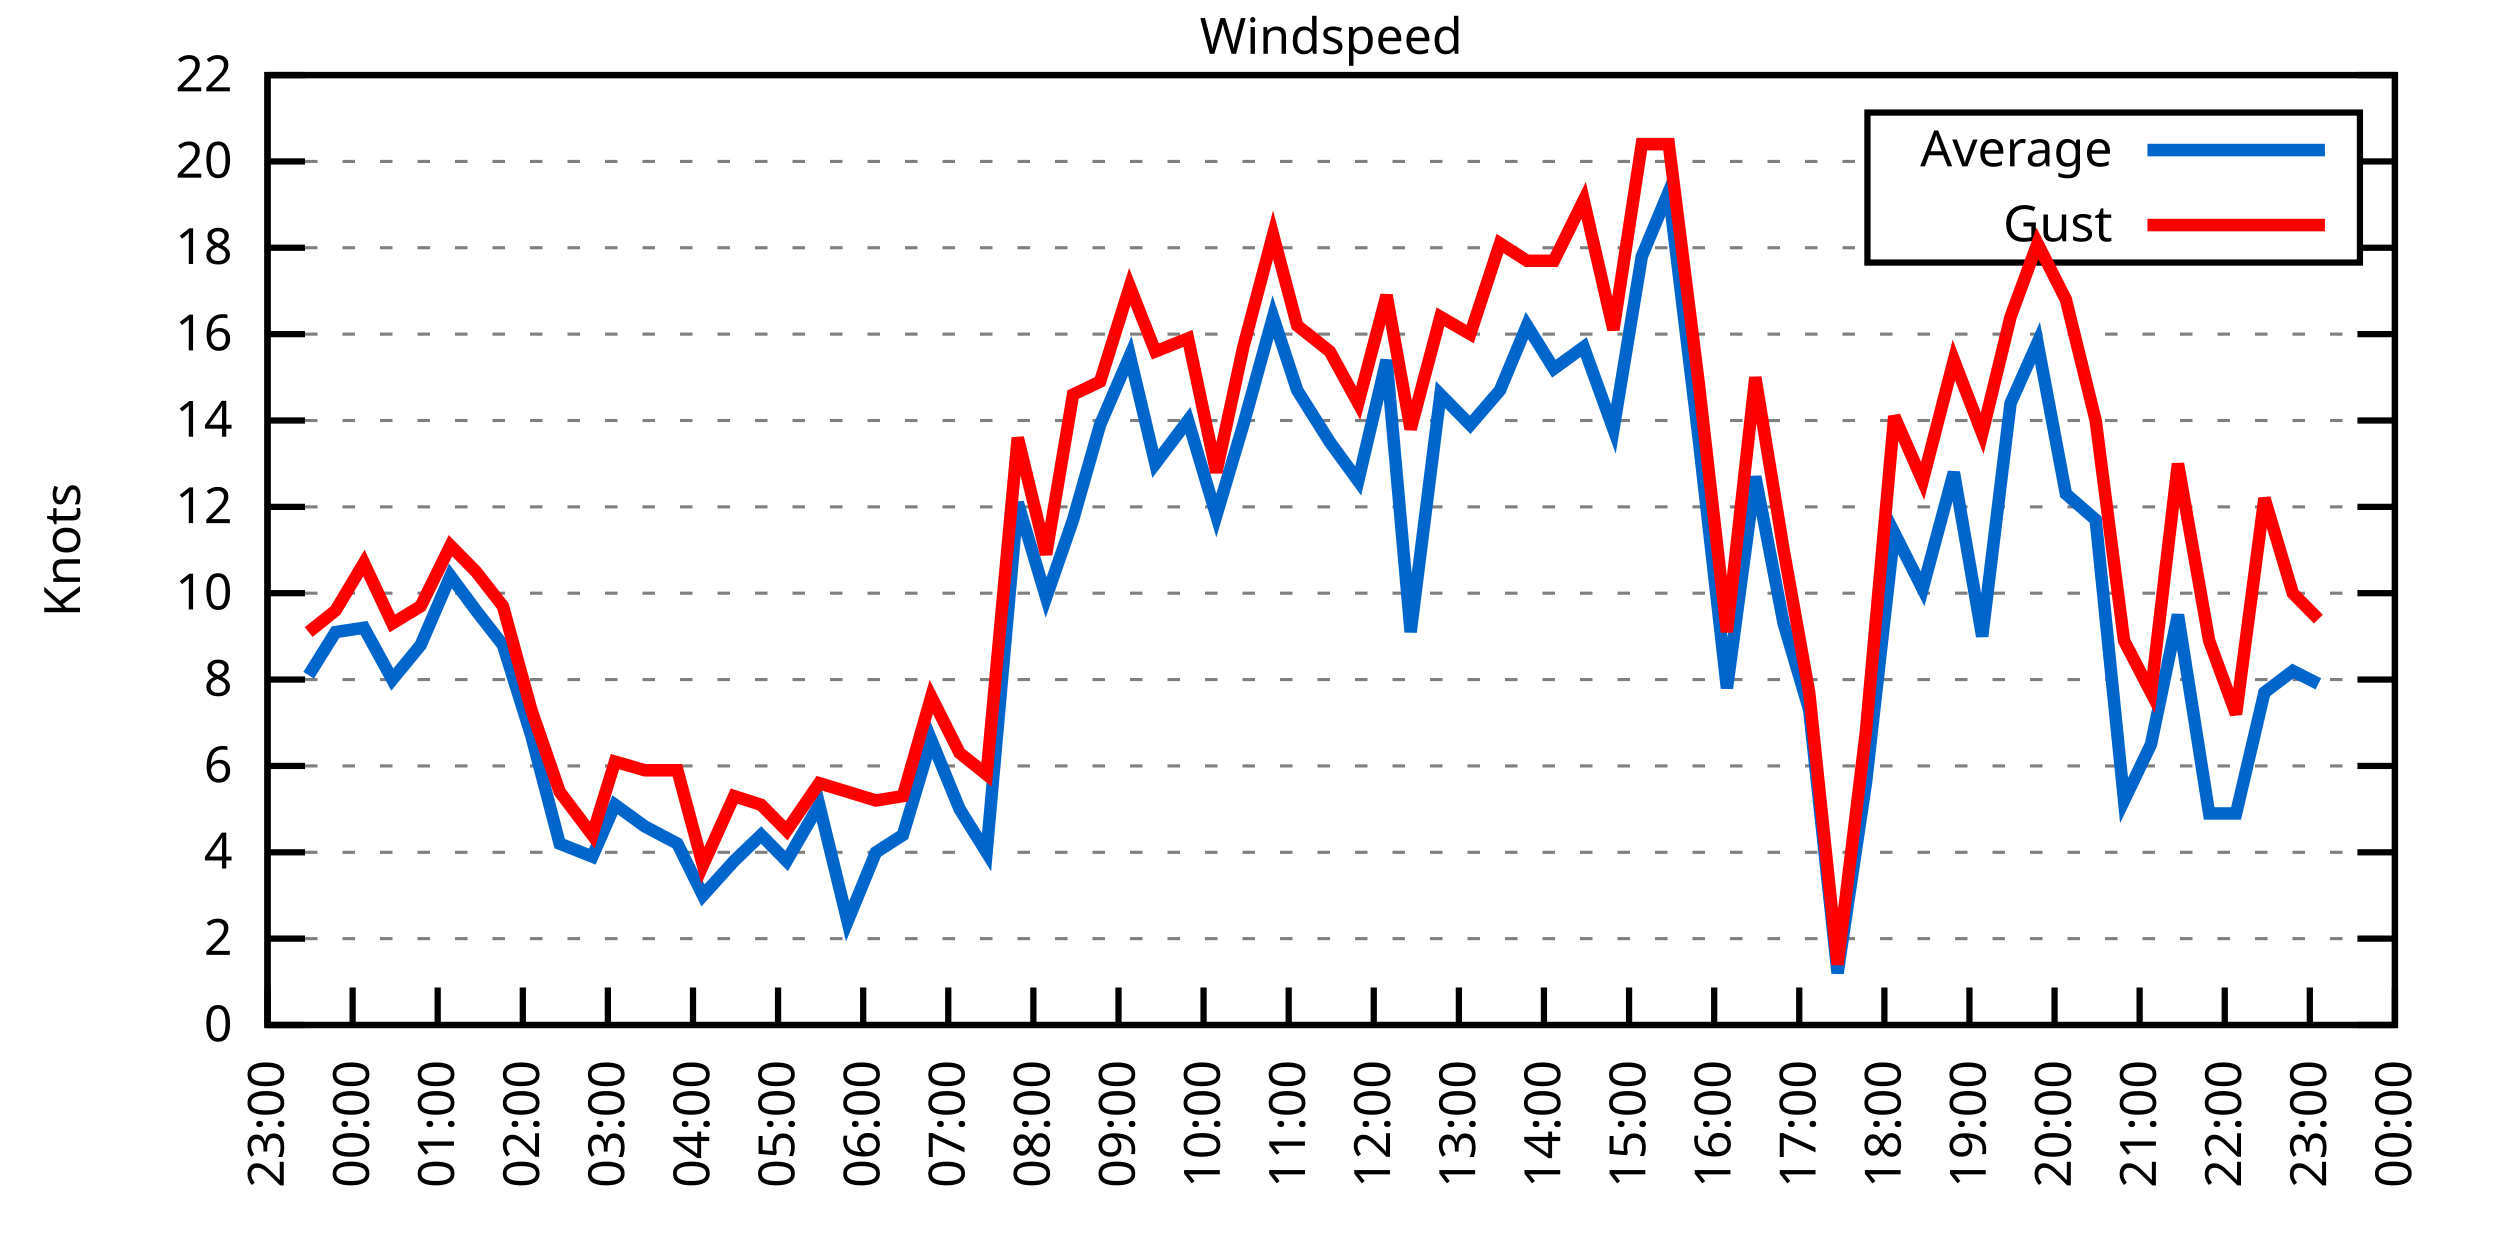
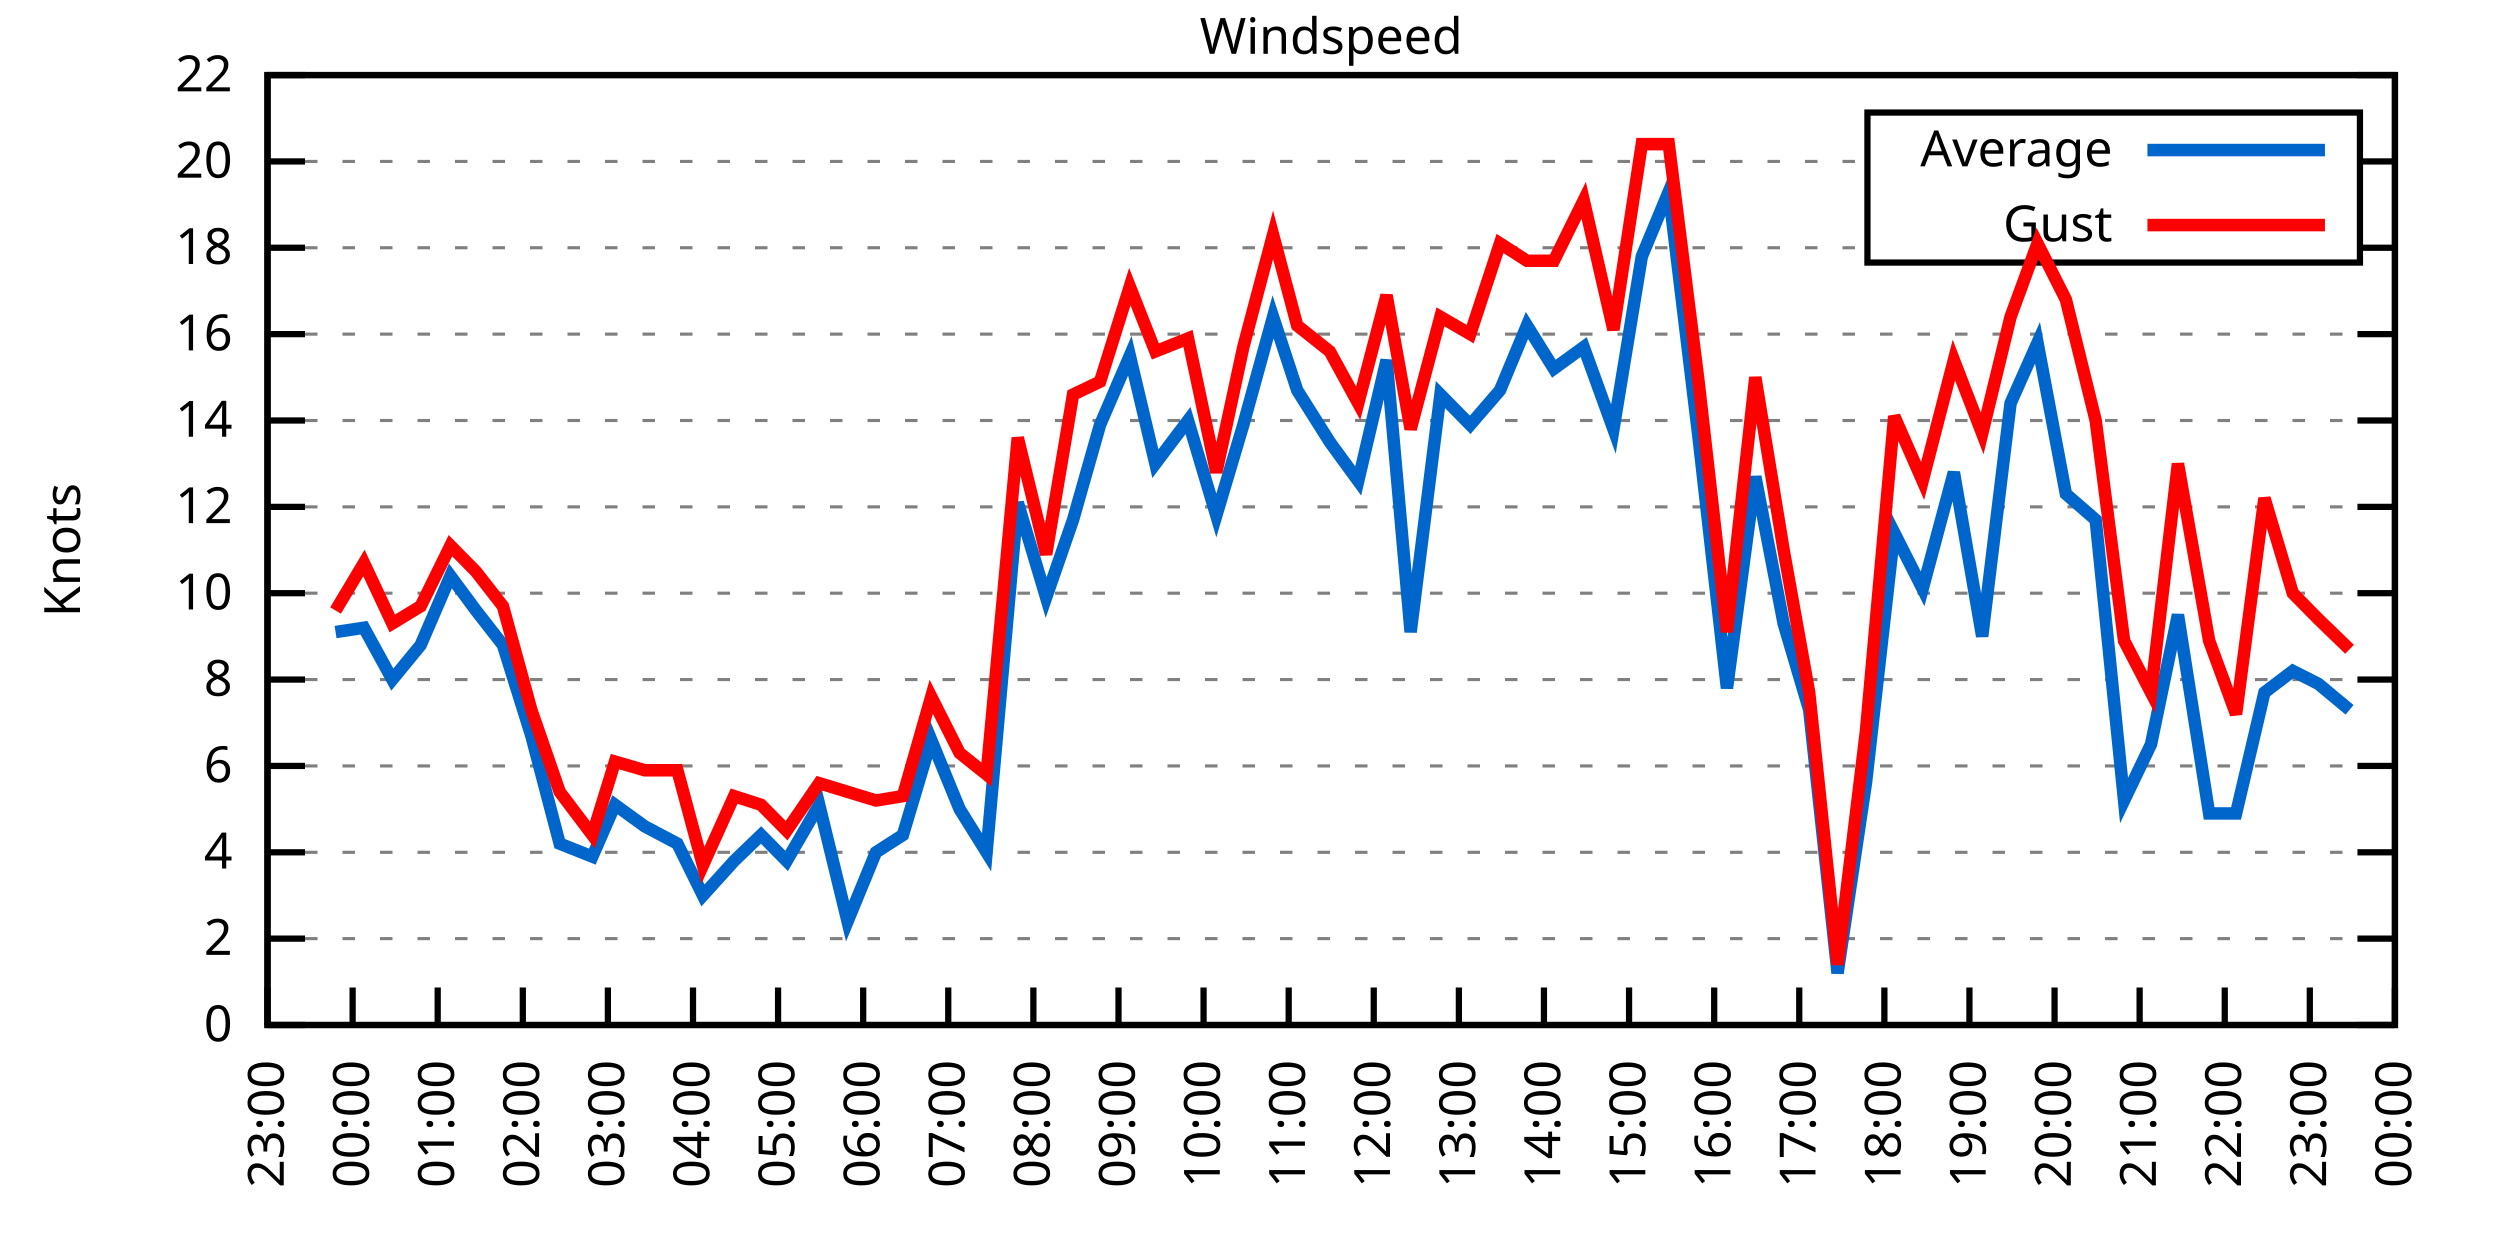
<svg xmlns="http://www.w3.org/2000/svg" xmlns:xlink="http://www.w3.org/1999/xlink" width="400" height="200" viewBox="0 0 400 200">
  <g id="gnuplot_canvas">
    <rect x="0" y="0" width="400" height="200" fill="none" />
    <defs>
      <circle id="gpDot" r="0.5" stroke-width="0.5" stroke="currentColor" />
      <path id="gpPt0" stroke-width="0.333" stroke="currentColor" d="M-1,0 h2 M0,-1 v2" />
      <path id="gpPt1" stroke-width="0.333" stroke="currentColor" d="M-1,-1 L1,1 M1,-1 L-1,1" />
      <path id="gpPt2" stroke-width="0.333" stroke="currentColor" d="M-1,0 L1,0 M0,-1 L0,1 M-1,-1 L1,1 M-1,1 L1,-1" />
      <rect id="gpPt3" stroke-width="0.333" stroke="currentColor" x="-1" y="-1" width="2" height="2" />
      <rect id="gpPt4" stroke-width="0.333" stroke="currentColor" fill="currentColor" x="-1" y="-1" width="2" height="2" />
      <circle id="gpPt5" stroke-width="0.333" stroke="currentColor" cx="0" cy="0" r="1" />
      <use xlink:href="#gpPt5" id="gpPt6" fill="currentColor" stroke="none" />
      <path id="gpPt7" stroke-width="0.333" stroke="currentColor" d="M0,-1.33 L-1.33,0.67 L1.33,0.67 z" />
      <use xlink:href="#gpPt7" id="gpPt8" fill="currentColor" stroke="none" />
      <use xlink:href="#gpPt7" id="gpPt9" stroke="currentColor" transform="rotate(180)" />
      <use xlink:href="#gpPt9" id="gpPt10" fill="currentColor" stroke="none" />
      <use xlink:href="#gpPt3" id="gpPt11" stroke="currentColor" transform="rotate(45)" />
      <use xlink:href="#gpPt11" id="gpPt12" fill="currentColor" stroke="none" />
      <path id="gpPt13" stroke-width="0.333" stroke="currentColor" d="M0,1.330 L1.265,0.411 L0.782,-1.067 L-0.782,-1.076 L-1.265,0.411 z" />
      <use xlink:href="#gpPt13" id="gpPt14" fill="currentColor" stroke="none" />
      <filter id="textbox" filterUnits="objectBoundingBox" x="0" y="0" height="1" width="1">
        <feFlood flood-color="white" flood-opacity="1" result="bgnd" />
        <feComposite in="SourceGraphic" in2="bgnd" operator="atop" />
      </filter>
      <filter id="greybox" filterUnits="objectBoundingBox" x="0" y="0" height="1" width="1">
        <feFlood flood-color="lightgrey" flood-opacity="1" result="grey" />
        <feComposite in="SourceGraphic" in2="grey" operator="atop" />
      </filter>
    </defs>
    <g fill="none" color="white" stroke="currentColor" stroke-width="1.00" stroke-linecap="butt" stroke-linejoin="miter">
</g>
    <g fill="none" color="black" stroke="currentColor" stroke-width="1.00" stroke-linecap="butt" stroke-linejoin="miter">
      <g stroke="none" shape-rendering="crispEdges">
        <polygon fill="rgb(255, 255, 255)" points="42.80,164.00 383.18,164.00 383.18,12.02 42.80,12.02 " />
      </g>
    </g>
    <g fill="none" color="black" stroke="currentColor" stroke-width="1.00" stroke-linecap="butt" stroke-linejoin="miter">
</g>
    <g fill="none" color="black" stroke="black" stroke-width="0.50" stroke-linecap="butt" stroke-linejoin="miter">
</g>
    <g fill="none" color="gray" stroke="currentColor" stroke-width="0.50" stroke-linecap="butt" stroke-linejoin="miter">
      <path stroke="gray" stroke-dasharray="2,4" class="gridline" d="M42.80,164.00 L383.19,164.00  " />
    </g>
    <g fill="none" color="gray" stroke="gray" stroke-width="1.00" stroke-linecap="butt" stroke-linejoin="miter">
</g>
    <g fill="none" color="black" stroke="currentColor" stroke-width="1.00" stroke-linecap="butt" stroke-linejoin="miter">
      <path stroke="black" d="M42.80,164.00 L48.80,164.00 M383.19,164.00 L377.19,164.00  " />
      <g transform="translate(37.20,166.60)" stroke="none" fill="black" font-family="Sans" font-size="8.00" text-anchor="end">
        <text>
          <tspan font-family="Sans"> 0</tspan>
        </text>
      </g>
    </g>
    <g fill="none" color="black" stroke="currentColor" stroke-width="1.00" stroke-linecap="butt" stroke-linejoin="miter">
</g>
    <g fill="none" color="black" stroke="black" stroke-width="0.50" stroke-linecap="butt" stroke-linejoin="miter">
</g>
    <g fill="none" color="gray" stroke="currentColor" stroke-width="0.50" stroke-linecap="butt" stroke-linejoin="miter">
      <path stroke="gray" stroke-dasharray="2,4" class="gridline" d="M42.80,150.18 L383.19,150.18  " />
    </g>
    <g fill="none" color="gray" stroke="gray" stroke-width="1.00" stroke-linecap="butt" stroke-linejoin="miter">
</g>
    <g fill="none" color="black" stroke="currentColor" stroke-width="1.00" stroke-linecap="butt" stroke-linejoin="miter">
      <path stroke="black" d="M42.80,150.18 L48.80,150.18 M383.19,150.18 L377.19,150.18  " />
      <g transform="translate(37.20,152.78)" stroke="none" fill="black" font-family="Sans" font-size="8.00" text-anchor="end">
        <text>
          <tspan font-family="Sans"> 2</tspan>
        </text>
      </g>
    </g>
    <g fill="none" color="black" stroke="currentColor" stroke-width="1.00" stroke-linecap="butt" stroke-linejoin="miter">
</g>
    <g fill="none" color="black" stroke="black" stroke-width="0.50" stroke-linecap="butt" stroke-linejoin="miter">
</g>
    <g fill="none" color="gray" stroke="currentColor" stroke-width="0.50" stroke-linecap="butt" stroke-linejoin="miter">
      <path stroke="gray" stroke-dasharray="2,4" class="gridline" d="M42.80,136.37 L383.19,136.37  " />
    </g>
    <g fill="none" color="gray" stroke="gray" stroke-width="1.00" stroke-linecap="butt" stroke-linejoin="miter">
</g>
    <g fill="none" color="black" stroke="currentColor" stroke-width="1.00" stroke-linecap="butt" stroke-linejoin="miter">
      <path stroke="black" d="M42.80,136.37 L48.80,136.37 M383.19,136.37 L377.19,136.37  " />
      <g transform="translate(37.20,138.97)" stroke="none" fill="black" font-family="Sans" font-size="8.00" text-anchor="end">
        <text>
          <tspan font-family="Sans"> 4</tspan>
        </text>
      </g>
    </g>
    <g fill="none" color="black" stroke="currentColor" stroke-width="1.00" stroke-linecap="butt" stroke-linejoin="miter">
</g>
    <g fill="none" color="black" stroke="black" stroke-width="0.50" stroke-linecap="butt" stroke-linejoin="miter">
</g>
    <g fill="none" color="gray" stroke="currentColor" stroke-width="0.50" stroke-linecap="butt" stroke-linejoin="miter">
      <path stroke="gray" stroke-dasharray="2,4" class="gridline" d="M42.80,122.55 L383.19,122.55  " />
    </g>
    <g fill="none" color="gray" stroke="gray" stroke-width="1.00" stroke-linecap="butt" stroke-linejoin="miter">
</g>
    <g fill="none" color="black" stroke="currentColor" stroke-width="1.00" stroke-linecap="butt" stroke-linejoin="miter">
      <path stroke="black" d="M42.80,122.55 L48.80,122.55 M383.19,122.55 L377.19,122.55  " />
      <g transform="translate(37.20,125.15)" stroke="none" fill="black" font-family="Sans" font-size="8.00" text-anchor="end">
        <text>
          <tspan font-family="Sans"> 6</tspan>
        </text>
      </g>
    </g>
    <g fill="none" color="black" stroke="currentColor" stroke-width="1.00" stroke-linecap="butt" stroke-linejoin="miter">
</g>
    <g fill="none" color="black" stroke="black" stroke-width="0.50" stroke-linecap="butt" stroke-linejoin="miter">
</g>
    <g fill="none" color="gray" stroke="currentColor" stroke-width="0.50" stroke-linecap="butt" stroke-linejoin="miter">
      <path stroke="gray" stroke-dasharray="2,4" class="gridline" d="M42.80,108.73 L383.19,108.73  " />
    </g>
    <g fill="none" color="gray" stroke="gray" stroke-width="1.00" stroke-linecap="butt" stroke-linejoin="miter">
</g>
    <g fill="none" color="black" stroke="currentColor" stroke-width="1.00" stroke-linecap="butt" stroke-linejoin="miter">
      <path stroke="black" d="M42.80,108.73 L48.80,108.73 M383.19,108.73 L377.19,108.73  " />
      <g transform="translate(37.20,111.33)" stroke="none" fill="black" font-family="Sans" font-size="8.00" text-anchor="end">
        <text>
          <tspan font-family="Sans"> 8</tspan>
        </text>
      </g>
    </g>
    <g fill="none" color="black" stroke="currentColor" stroke-width="1.00" stroke-linecap="butt" stroke-linejoin="miter">
</g>
    <g fill="none" color="black" stroke="black" stroke-width="0.50" stroke-linecap="butt" stroke-linejoin="miter">
</g>
    <g fill="none" color="gray" stroke="currentColor" stroke-width="0.50" stroke-linecap="butt" stroke-linejoin="miter">
      <path stroke="gray" stroke-dasharray="2,4" class="gridline" d="M42.80,94.91 L383.19,94.91  " />
    </g>
    <g fill="none" color="gray" stroke="gray" stroke-width="1.00" stroke-linecap="butt" stroke-linejoin="miter">
</g>
    <g fill="none" color="black" stroke="currentColor" stroke-width="1.00" stroke-linecap="butt" stroke-linejoin="miter">
      <path stroke="black" d="M42.80,94.91 L48.80,94.91 M383.19,94.91 L377.19,94.91  " />
      <g transform="translate(37.20,97.51)" stroke="none" fill="black" font-family="Sans" font-size="8.00" text-anchor="end">
        <text>
          <tspan font-family="Sans"> 10</tspan>
        </text>
      </g>
    </g>
    <g fill="none" color="black" stroke="currentColor" stroke-width="1.00" stroke-linecap="butt" stroke-linejoin="miter">
</g>
    <g fill="none" color="black" stroke="black" stroke-width="0.50" stroke-linecap="butt" stroke-linejoin="miter">
</g>
    <g fill="none" color="gray" stroke="currentColor" stroke-width="0.50" stroke-linecap="butt" stroke-linejoin="miter">
      <path stroke="gray" stroke-dasharray="2,4" class="gridline" d="M42.80,81.10 L383.19,81.10  " />
    </g>
    <g fill="none" color="gray" stroke="gray" stroke-width="1.00" stroke-linecap="butt" stroke-linejoin="miter">
</g>
    <g fill="none" color="black" stroke="currentColor" stroke-width="1.00" stroke-linecap="butt" stroke-linejoin="miter">
      <path stroke="black" d="M42.80,81.10 L48.80,81.10 M383.19,81.10 L377.19,81.10  " />
      <g transform="translate(37.20,83.70)" stroke="none" fill="black" font-family="Sans" font-size="8.00" text-anchor="end">
        <text>
          <tspan font-family="Sans"> 12</tspan>
        </text>
      </g>
    </g>
    <g fill="none" color="black" stroke="currentColor" stroke-width="1.00" stroke-linecap="butt" stroke-linejoin="miter">
</g>
    <g fill="none" color="black" stroke="black" stroke-width="0.50" stroke-linecap="butt" stroke-linejoin="miter">
</g>
    <g fill="none" color="gray" stroke="currentColor" stroke-width="0.50" stroke-linecap="butt" stroke-linejoin="miter">
      <path stroke="gray" stroke-dasharray="2,4" class="gridline" d="M42.80,67.28 L383.19,67.28  " />
    </g>
    <g fill="none" color="gray" stroke="gray" stroke-width="1.00" stroke-linecap="butt" stroke-linejoin="miter">
</g>
    <g fill="none" color="black" stroke="currentColor" stroke-width="1.00" stroke-linecap="butt" stroke-linejoin="miter">
      <path stroke="black" d="M42.80,67.28 L48.80,67.28 M383.19,67.28 L377.19,67.28  " />
      <g transform="translate(37.20,69.88)" stroke="none" fill="black" font-family="Sans" font-size="8.00" text-anchor="end">
        <text>
          <tspan font-family="Sans"> 14</tspan>
        </text>
      </g>
    </g>
    <g fill="none" color="black" stroke="currentColor" stroke-width="1.00" stroke-linecap="butt" stroke-linejoin="miter">
</g>
    <g fill="none" color="black" stroke="black" stroke-width="0.50" stroke-linecap="butt" stroke-linejoin="miter">
</g>
    <g fill="none" color="gray" stroke="currentColor" stroke-width="0.50" stroke-linecap="butt" stroke-linejoin="miter">
      <path stroke="gray" stroke-dasharray="2,4" class="gridline" d="M42.80,53.46 L383.19,53.46  " />
    </g>
    <g fill="none" color="gray" stroke="gray" stroke-width="1.00" stroke-linecap="butt" stroke-linejoin="miter">
</g>
    <g fill="none" color="black" stroke="currentColor" stroke-width="1.00" stroke-linecap="butt" stroke-linejoin="miter">
      <path stroke="black" d="M42.80,53.46 L48.80,53.46 M383.19,53.46 L377.19,53.46  " />
      <g transform="translate(37.20,56.06)" stroke="none" fill="black" font-family="Sans" font-size="8.00" text-anchor="end">
        <text>
          <tspan font-family="Sans"> 16</tspan>
        </text>
      </g>
    </g>
    <g fill="none" color="black" stroke="currentColor" stroke-width="1.00" stroke-linecap="butt" stroke-linejoin="miter">
</g>
    <g fill="none" color="black" stroke="black" stroke-width="0.50" stroke-linecap="butt" stroke-linejoin="miter">
</g>
    <g fill="none" color="gray" stroke="currentColor" stroke-width="0.50" stroke-linecap="butt" stroke-linejoin="miter">
      <path stroke="gray" stroke-dasharray="2,4" class="gridline" d="M42.80,39.64 L298.79,39.64 M377.59,39.64 L383.19,39.64  " />
    </g>
    <g fill="none" color="gray" stroke="gray" stroke-width="1.00" stroke-linecap="butt" stroke-linejoin="miter">
</g>
    <g fill="none" color="black" stroke="currentColor" stroke-width="1.00" stroke-linecap="butt" stroke-linejoin="miter">
      <path stroke="black" d="M42.80,39.64 L48.80,39.64 M383.19,39.64 L377.19,39.64  " />
      <g transform="translate(37.20,42.24)" stroke="none" fill="black" font-family="Sans" font-size="8.00" text-anchor="end">
        <text>
          <tspan font-family="Sans"> 18</tspan>
        </text>
      </g>
    </g>
    <g fill="none" color="black" stroke="currentColor" stroke-width="1.00" stroke-linecap="butt" stroke-linejoin="miter">
</g>
    <g fill="none" color="black" stroke="black" stroke-width="0.50" stroke-linecap="butt" stroke-linejoin="miter">
</g>
    <g fill="none" color="gray" stroke="currentColor" stroke-width="0.50" stroke-linecap="butt" stroke-linejoin="miter">
      <path stroke="gray" stroke-dasharray="2,4" class="gridline" d="M42.80,25.83 L298.79,25.83 M377.59,25.83 L383.19,25.83  " />
    </g>
    <g fill="none" color="gray" stroke="gray" stroke-width="1.00" stroke-linecap="butt" stroke-linejoin="miter">
</g>
    <g fill="none" color="black" stroke="currentColor" stroke-width="1.00" stroke-linecap="butt" stroke-linejoin="miter">
      <path stroke="black" d="M42.80,25.83 L48.80,25.83 M383.19,25.83 L377.19,25.83  " />
      <g transform="translate(37.20,28.43)" stroke="none" fill="black" font-family="Sans" font-size="8.00" text-anchor="end">
        <text>
          <tspan font-family="Sans"> 20</tspan>
        </text>
      </g>
    </g>
    <g fill="none" color="black" stroke="currentColor" stroke-width="1.00" stroke-linecap="butt" stroke-linejoin="miter">
</g>
    <g fill="none" color="black" stroke="black" stroke-width="0.50" stroke-linecap="butt" stroke-linejoin="miter">
</g>
    <g fill="none" color="gray" stroke="currentColor" stroke-width="0.50" stroke-linecap="butt" stroke-linejoin="miter">
      <path stroke="gray" stroke-dasharray="2,4" class="gridline" d="M42.80,12.01 L383.19,12.01  " />
    </g>
    <g fill="none" color="gray" stroke="gray" stroke-width="1.00" stroke-linecap="butt" stroke-linejoin="miter">
</g>
    <g fill="none" color="black" stroke="currentColor" stroke-width="1.00" stroke-linecap="butt" stroke-linejoin="miter">
      <path stroke="black" d="M42.80,12.01 L48.80,12.01 M383.19,12.01 L377.19,12.01  " />
      <g transform="translate(37.20,14.61)" stroke="none" fill="black" font-family="Sans" font-size="8.00" text-anchor="end">
        <text>
          <tspan font-family="Sans"> 22</tspan>
        </text>
      </g>
    </g>
    <g fill="none" color="black" stroke="currentColor" stroke-width="1.00" stroke-linecap="butt" stroke-linejoin="miter">
      <path stroke="black" d="M42.80,164.00 L42.80,158.00  " />
      <g transform="translate(45.40,169.60) rotate(270.00)" stroke="none" fill="black" font-family="Sans" font-size="8.00" text-anchor="end">
        <text>
          <tspan font-family="Sans">23:00</tspan>
        </text>
      </g>
    </g>
    <g fill="none" color="black" stroke="currentColor" stroke-width="1.00" stroke-linecap="butt" stroke-linejoin="miter">
      <path stroke="black" d="M56.42,164.00 L56.42,158.00  " />
      <g transform="translate(59.02,169.60) rotate(270.00)" stroke="none" fill="black" font-family="Sans" font-size="8.00" text-anchor="end">
        <text>
          <tspan font-family="Sans">00:00</tspan>
        </text>
      </g>
    </g>
    <g fill="none" color="black" stroke="currentColor" stroke-width="1.00" stroke-linecap="butt" stroke-linejoin="miter">
      <path stroke="black" d="M70.03,164.00 L70.03,158.00  " />
      <g transform="translate(72.63,169.60) rotate(270.00)" stroke="none" fill="black" font-family="Sans" font-size="8.00" text-anchor="end">
        <text>
          <tspan font-family="Sans">01:00</tspan>
        </text>
      </g>
    </g>
    <g fill="none" color="black" stroke="currentColor" stroke-width="1.00" stroke-linecap="butt" stroke-linejoin="miter">
      <path stroke="black" d="M83.65,164.00 L83.65,158.00  " />
      <g transform="translate(86.25,169.60) rotate(270.00)" stroke="none" fill="black" font-family="Sans" font-size="8.00" text-anchor="end">
        <text>
          <tspan font-family="Sans">02:00</tspan>
        </text>
      </g>
    </g>
    <g fill="none" color="black" stroke="currentColor" stroke-width="1.00" stroke-linecap="butt" stroke-linejoin="miter">
      <path stroke="black" d="M97.26,164.00 L97.26,158.00  " />
      <g transform="translate(99.86,169.60) rotate(270.00)" stroke="none" fill="black" font-family="Sans" font-size="8.00" text-anchor="end">
        <text>
          <tspan font-family="Sans">03:00</tspan>
        </text>
      </g>
    </g>
    <g fill="none" color="black" stroke="currentColor" stroke-width="1.00" stroke-linecap="butt" stroke-linejoin="miter">
      <path stroke="black" d="M110.88,164.00 L110.88,158.00  " />
      <g transform="translate(113.48,169.60) rotate(270.00)" stroke="none" fill="black" font-family="Sans" font-size="8.00" text-anchor="end">
        <text>
          <tspan font-family="Sans">04:00</tspan>
        </text>
      </g>
    </g>
    <g fill="none" color="black" stroke="currentColor" stroke-width="1.00" stroke-linecap="butt" stroke-linejoin="miter">
      <path stroke="black" d="M124.49,164.00 L124.49,158.00  " />
      <g transform="translate(127.09,169.60) rotate(270.00)" stroke="none" fill="black" font-family="Sans" font-size="8.00" text-anchor="end">
        <text>
          <tspan font-family="Sans">05:00</tspan>
        </text>
      </g>
    </g>
    <g fill="none" color="black" stroke="currentColor" stroke-width="1.00" stroke-linecap="butt" stroke-linejoin="miter">
      <path stroke="black" d="M138.11,164.00 L138.11,158.00  " />
      <g transform="translate(140.71,169.60) rotate(270.00)" stroke="none" fill="black" font-family="Sans" font-size="8.00" text-anchor="end">
        <text>
          <tspan font-family="Sans">06:00</tspan>
        </text>
      </g>
    </g>
    <g fill="none" color="black" stroke="currentColor" stroke-width="1.00" stroke-linecap="butt" stroke-linejoin="miter">
      <path stroke="black" d="M151.72,164.00 L151.72,158.00  " />
      <g transform="translate(154.32,169.60) rotate(270.00)" stroke="none" fill="black" font-family="Sans" font-size="8.00" text-anchor="end">
        <text>
          <tspan font-family="Sans">07:00</tspan>
        </text>
      </g>
    </g>
    <g fill="none" color="black" stroke="currentColor" stroke-width="1.00" stroke-linecap="butt" stroke-linejoin="miter">
      <path stroke="black" d="M165.34,164.00 L165.34,158.00  " />
      <g transform="translate(167.94,169.60) rotate(270.00)" stroke="none" fill="black" font-family="Sans" font-size="8.00" text-anchor="end">
        <text>
          <tspan font-family="Sans">08:00</tspan>
        </text>
      </g>
    </g>
    <g fill="none" color="black" stroke="currentColor" stroke-width="1.00" stroke-linecap="butt" stroke-linejoin="miter">
      <path stroke="black" d="M178.96,164.00 L178.96,158.00  " />
      <g transform="translate(181.56,169.60) rotate(270.00)" stroke="none" fill="black" font-family="Sans" font-size="8.00" text-anchor="end">
        <text>
          <tspan font-family="Sans">09:00</tspan>
        </text>
      </g>
    </g>
    <g fill="none" color="black" stroke="currentColor" stroke-width="1.00" stroke-linecap="butt" stroke-linejoin="miter">
      <path stroke="black" d="M192.57,164.00 L192.57,158.00  " />
      <g transform="translate(195.17,169.60) rotate(270.00)" stroke="none" fill="black" font-family="Sans" font-size="8.00" text-anchor="end">
        <text>
          <tspan font-family="Sans">10:00</tspan>
        </text>
      </g>
    </g>
    <g fill="none" color="black" stroke="currentColor" stroke-width="1.00" stroke-linecap="butt" stroke-linejoin="miter">
      <path stroke="black" d="M206.19,164.00 L206.19,158.00  " />
      <g transform="translate(208.79,169.60) rotate(270.00)" stroke="none" fill="black" font-family="Sans" font-size="8.00" text-anchor="end">
        <text>
          <tspan font-family="Sans">11:00</tspan>
        </text>
      </g>
    </g>
    <g fill="none" color="black" stroke="currentColor" stroke-width="1.00" stroke-linecap="butt" stroke-linejoin="miter">
      <path stroke="black" d="M219.80,164.00 L219.80,158.00  " />
      <g transform="translate(222.40,169.60) rotate(270.00)" stroke="none" fill="black" font-family="Sans" font-size="8.00" text-anchor="end">
        <text>
          <tspan font-family="Sans">12:00</tspan>
        </text>
      </g>
    </g>
    <g fill="none" color="black" stroke="currentColor" stroke-width="1.00" stroke-linecap="butt" stroke-linejoin="miter">
      <path stroke="black" d="M233.42,164.00 L233.42,158.00  " />
      <g transform="translate(236.02,169.60) rotate(270.00)" stroke="none" fill="black" font-family="Sans" font-size="8.00" text-anchor="end">
        <text>
          <tspan font-family="Sans">13:00</tspan>
        </text>
      </g>
    </g>
    <g fill="none" color="black" stroke="currentColor" stroke-width="1.00" stroke-linecap="butt" stroke-linejoin="miter">
      <path stroke="black" d="M247.03,164.00 L247.03,158.00  " />
      <g transform="translate(249.63,169.60) rotate(270.00)" stroke="none" fill="black" font-family="Sans" font-size="8.00" text-anchor="end">
        <text>
          <tspan font-family="Sans">14:00</tspan>
        </text>
      </g>
    </g>
    <g fill="none" color="black" stroke="currentColor" stroke-width="1.00" stroke-linecap="butt" stroke-linejoin="miter">
      <path stroke="black" d="M260.65,164.00 L260.65,158.00  " />
      <g transform="translate(263.25,169.60) rotate(270.00)" stroke="none" fill="black" font-family="Sans" font-size="8.00" text-anchor="end">
        <text>
          <tspan font-family="Sans">15:00</tspan>
        </text>
      </g>
    </g>
    <g fill="none" color="black" stroke="currentColor" stroke-width="1.00" stroke-linecap="butt" stroke-linejoin="miter">
      <path stroke="black" d="M274.27,164.00 L274.27,158.00  " />
      <g transform="translate(276.87,169.60) rotate(270.00)" stroke="none" fill="black" font-family="Sans" font-size="8.00" text-anchor="end">
        <text>
          <tspan font-family="Sans">16:00</tspan>
        </text>
      </g>
    </g>
    <g fill="none" color="black" stroke="currentColor" stroke-width="1.00" stroke-linecap="butt" stroke-linejoin="miter">
      <path stroke="black" d="M287.88,164.00 L287.88,158.00  " />
      <g transform="translate(290.48,169.60) rotate(270.00)" stroke="none" fill="black" font-family="Sans" font-size="8.00" text-anchor="end">
        <text>
          <tspan font-family="Sans">17:00</tspan>
        </text>
      </g>
    </g>
    <g fill="none" color="black" stroke="currentColor" stroke-width="1.00" stroke-linecap="butt" stroke-linejoin="miter">
      <path stroke="black" d="M301.50,164.00 L301.50,158.00  " />
      <g transform="translate(304.10,169.60) rotate(270.00)" stroke="none" fill="black" font-family="Sans" font-size="8.00" text-anchor="end">
        <text>
          <tspan font-family="Sans">18:00</tspan>
        </text>
      </g>
    </g>
    <g fill="none" color="black" stroke="currentColor" stroke-width="1.00" stroke-linecap="butt" stroke-linejoin="miter">
      <path stroke="black" d="M315.11,164.00 L315.11,158.00  " />
      <g transform="translate(317.71,169.60) rotate(270.00)" stroke="none" fill="black" font-family="Sans" font-size="8.00" text-anchor="end">
        <text>
          <tspan font-family="Sans">19:00</tspan>
        </text>
      </g>
    </g>
    <g fill="none" color="black" stroke="currentColor" stroke-width="1.00" stroke-linecap="butt" stroke-linejoin="miter">
      <path stroke="black" d="M328.73,164.00 L328.73,158.00  " />
      <g transform="translate(331.33,169.60) rotate(270.00)" stroke="none" fill="black" font-family="Sans" font-size="8.00" text-anchor="end">
        <text>
          <tspan font-family="Sans">20:00</tspan>
        </text>
      </g>
    </g>
    <g fill="none" color="black" stroke="currentColor" stroke-width="1.00" stroke-linecap="butt" stroke-linejoin="miter">
      <path stroke="black" d="M342.34,164.00 L342.34,158.00  " />
      <g transform="translate(344.94,169.60) rotate(270.00)" stroke="none" fill="black" font-family="Sans" font-size="8.00" text-anchor="end">
        <text>
          <tspan font-family="Sans">21:00</tspan>
        </text>
      </g>
    </g>
    <g fill="none" color="black" stroke="currentColor" stroke-width="1.00" stroke-linecap="butt" stroke-linejoin="miter">
      <path stroke="black" d="M355.96,164.00 L355.96,158.00  " />
      <g transform="translate(358.56,169.60) rotate(270.00)" stroke="none" fill="black" font-family="Sans" font-size="8.00" text-anchor="end">
        <text>
          <tspan font-family="Sans">22:00</tspan>
        </text>
      </g>
    </g>
    <g fill="none" color="black" stroke="currentColor" stroke-width="1.00" stroke-linecap="butt" stroke-linejoin="miter">
      <path stroke="black" d="M369.57,164.00 L369.57,158.00  " />
      <g transform="translate(372.17,169.60) rotate(270.00)" stroke="none" fill="black" font-family="Sans" font-size="8.00" text-anchor="end">
        <text>
          <tspan font-family="Sans">23:00</tspan>
        </text>
      </g>
    </g>
    <g fill="none" color="black" stroke="currentColor" stroke-width="1.00" stroke-linecap="butt" stroke-linejoin="miter">
      <path stroke="black" d="M383.19,164.00 L383.19,158.00  " />
      <g transform="translate(385.79,169.60) rotate(270.00)" stroke="none" fill="black" font-family="Sans" font-size="8.00" text-anchor="end">
        <text>
          <tspan font-family="Sans">00:00</tspan>
        </text>
      </g>
    </g>
    <g fill="none" color="black" stroke="currentColor" stroke-width="1.00" stroke-linecap="butt" stroke-linejoin="miter">
</g>
    <g fill="none" color="black" stroke="currentColor" stroke-width="1.00" stroke-linecap="butt" stroke-linejoin="miter">
      <path stroke="black" d="M42.80,12.01 L42.80,164.00 L383.19,164.00 L383.19,12.01 L42.80,12.01 Z  " />
    </g>
    <g fill="none" color="black" stroke="currentColor" stroke-width="1.00" stroke-linecap="butt" stroke-linejoin="miter">
</g>
    <g fill="none" color="black" stroke="currentColor" stroke-width="1.00" stroke-linecap="butt" stroke-linejoin="miter">
      <path stroke="black" d="M298.79,42.01 L298.79,18.01 L377.59,18.01 L377.59,42.01 L298.79,42.01 Z  " />
    </g>
    <g id="Windspeed_plot_1">
      <g fill="none" color="white" stroke="black" stroke-width="2.00" stroke-linecap="butt" stroke-linejoin="miter">
</g>
      <g fill="none" color="black" stroke="currentColor" stroke-width="2.00" stroke-linecap="butt" stroke-linejoin="miter">
        <g transform="translate(337.99,26.61)" stroke="none" fill="black" font-family="Sans" font-size="8.00" text-anchor="end">
          <text>
            <tspan font-family="Sans">Average</tspan>
          </text>
        </g>
      </g>
      <g fill="none" color="black" stroke="currentColor" stroke-width="2.00" stroke-linecap="butt" stroke-linejoin="miter">
-         <path stroke="rgb(  0, 102, 204)" d="M343.59,24.01 L371.99,24.01 M49.38,108.04 L53.69,101.13 L58.23,100.44 L62.77,108.73 L67.31,103.20 L72.07,92.15   L76.16,97.68 L80.47,103.20 L85.01,117.71 L89.55,134.98 L94.77,137.06 L98.40,128.77 L103.16,132.22 L108.38,134.98   L112.47,143.27 L117.46,137.75 L121.77,133.60 L125.86,137.75 L131.07,128.77 L135.61,147.42 L140.15,136.37 L144.46,133.60   L149.00,118.40 L153.54,129.46 L157.85,136.37 L162.84,80.41 L167.38,95.60 L171.69,83.17 L176.01,67.97 L180.77,56.92   L184.86,74.19 L190.08,67.28 L194.61,82.48 L198.93,67.97 L203.69,50.70 L207.55,62.44 L212.77,70.73 L217.31,76.95   L221.85,57.61 L225.70,101.13 L230.47,63.13 L235.23,67.97 L240.00,62.44 L244.31,52.08 L248.62,58.99 L253.39,55.53   L258.15,68.66 L262.69,41.03 L267.00,30.66 L271.77,70.04 L276.31,110.11 L280.85,76.26 L285.38,99.75 L289.47,113.57   L294.01,155.71 L298.55,125.31 L303.08,85.24 L307.62,94.22 L312.62,75.57 L317.15,101.82 L321.69,64.52 L326.00,54.84   L330.54,79.02 L335.31,83.17 L339.85,128.08 L344.16,119.09 L348.47,98.37 L353.46,130.15 L357.77,130.15 L362.31,110.80   L366.85,107.35 L370.94,109.42  " />
+         <path stroke="rgb(  0, 102, 204)" d="M343.59,24.01 L371.99,24.01 M53.69,101.13 L58.23,100.44 L62.77,108.73 L67.31,103.20 L72.07,92.15 L76.16,97.68   L80.47,103.20 L85.01,117.71 L89.55,134.98 L94.77,137.06 L98.40,128.77 L103.16,132.22 L108.38,134.98 L112.47,143.27   L117.46,137.75 L121.77,133.60 L125.86,137.75 L131.07,128.77 L135.61,147.42 L140.15,136.37 L144.46,133.60 L149.00,118.40   L153.54,129.46 L157.85,136.37 L162.84,80.41 L167.38,95.60 L171.69,83.17 L176.01,67.97 L180.77,56.92 L184.86,74.19   L190.08,67.28 L194.61,82.48 L198.93,67.97 L203.69,50.70 L207.55,62.44 L212.77,70.73 L217.31,76.95 L221.85,57.61   L225.70,101.13 L230.47,63.13 L235.23,67.97 L240.00,62.44 L244.31,52.08 L248.62,58.99 L253.39,55.53 L258.15,68.66   L262.69,41.03 L267.00,30.66 L271.77,70.04 L276.31,110.11 L280.85,76.26 L285.38,99.75 L289.47,113.57 L294.01,155.71   L298.55,125.31 L303.08,85.24 L307.62,94.22 L312.62,75.57 L317.15,101.82 L321.69,64.52 L326.00,54.84 L330.54,79.02   L335.31,83.17 L339.85,128.08 L344.16,119.09 L348.47,98.37 L353.46,130.15 L357.77,130.15 L362.31,110.80 L366.85,107.35   L370.94,109.42 L375.93,113.57  " />
      </g>
    </g>
    <g id="Windspeed_plot_2">
      <g fill="none" color="black" stroke="currentColor" stroke-width="2.00" stroke-linecap="butt" stroke-linejoin="miter">
        <g transform="translate(337.99,38.61)" stroke="none" fill="black" font-family="Sans" font-size="8.00" text-anchor="end">
          <text>
            <tspan font-family="Sans">Gust</tspan>
          </text>
        </g>
      </g>
      <g fill="none" color="black" stroke="currentColor" stroke-width="2.00" stroke-linecap="butt" stroke-linejoin="miter">
-         <path stroke="rgb(255,   0,   0)" d="M343.59,36.01 L371.99,36.01 M49.38,101.13 L53.69,97.68 L58.23,90.08 L62.77,99.75 L67.31,96.99 L72.07,87.31   L76.16,91.46 L80.47,96.99 L85.01,113.57 L89.55,126.69 L94.77,133.60 L98.40,121.86 L103.16,123.24 L108.38,123.24   L112.47,138.44 L117.46,127.38 L121.77,128.77 L125.86,132.91 L131.07,125.31 L135.61,126.69 L140.15,128.08 L144.46,127.38   L149.00,111.49 L153.54,120.48 L157.85,123.93 L162.84,70.04 L167.38,88.70 L171.69,63.13 L176.01,61.06 L180.77,45.86   L184.86,56.23 L190.08,54.15 L194.61,75.57 L198.93,55.53 L203.69,37.57 L207.55,52.08 L212.77,56.23 L217.31,64.52   L221.85,47.24 L225.70,68.66 L230.47,50.70 L235.23,53.46 L240.00,38.95 L244.31,41.72 L248.62,41.72 L253.39,32.05   L258.15,52.77 L262.69,23.06 L267.00,23.06 L271.77,61.06 L276.31,101.13 L280.85,60.37 L285.38,88.00 L289.47,110.80   L294.01,154.33 L298.55,117.02 L303.08,66.59 L307.62,76.95 L312.62,57.61 L317.15,69.35 L321.69,50.70 L326.00,38.95   L330.54,47.93 L335.31,67.28 L339.85,102.51 L344.16,110.80 L348.47,74.19 L353.46,102.51 L357.77,114.26 L362.31,79.71   L366.85,94.91 L370.94,99.06  " />
+         <path stroke="rgb(255,   0,   0)" d="M343.59,36.01 L371.99,36.01 M53.69,97.68 L58.23,90.08 L62.77,99.75 L67.31,96.99 L72.07,87.31 L76.16,91.46   L80.47,96.99 L85.01,113.57 L89.55,126.69 L94.77,133.60 L98.40,121.86 L103.16,123.24 L108.38,123.24 L112.47,138.44   L117.46,127.38 L121.77,128.77 L125.86,132.91 L131.07,125.31 L135.61,126.69 L140.15,128.08 L144.46,127.38 L149.00,111.49   L153.54,120.48 L157.85,123.93 L162.84,70.04 L167.38,88.70 L171.69,63.13 L176.01,61.06 L180.77,45.86 L184.86,56.23   L190.08,54.15 L194.61,75.57 L198.93,55.53 L203.69,37.57 L207.55,52.08 L212.77,56.23 L217.31,64.52 L221.85,47.24   L225.70,68.66 L230.47,50.70 L235.23,53.46 L240.00,38.95 L244.31,41.72 L248.62,41.72 L253.39,32.05 L258.15,52.77   L262.69,23.06 L267.00,23.06 L271.77,61.06 L276.31,101.13 L280.85,60.37 L285.38,88.00 L289.47,110.80 L294.01,154.33   L298.55,117.02 L303.08,66.59 L307.62,76.95 L312.62,57.61 L317.15,69.35 L321.69,50.70 L326.00,38.95 L330.54,47.93   L335.31,67.28 L339.85,102.51 L344.16,110.80 L348.47,74.19 L353.46,102.51 L357.77,114.26 L362.31,79.71 L366.85,94.91   L370.94,99.06 L375.93,103.89  " />
      </g>
    </g>
    <g fill="none" color="black" stroke="currentColor" stroke-width="2.00" stroke-linecap="butt" stroke-linejoin="miter">
</g>
    <g fill="none" color="black" stroke="black" stroke-width="1.00" stroke-linecap="butt" stroke-linejoin="miter">
</g>
    <g fill="none" color="black" stroke="currentColor" stroke-width="1.00" stroke-linecap="butt" stroke-linejoin="miter">
      <path stroke="black" d="M42.80,12.01 L42.80,164.00 L383.19,164.00 L383.19,12.01 L42.80,12.01 Z  " />
      <g transform="translate(12.80,88.01) rotate(270.00)" stroke="none" fill="black" font-family="Sans" font-size="8.00" text-anchor="middle">
        <text>
          <tspan font-family="Sans">Knots</tspan>
        </text>
      </g>
    </g>
    <g fill="none" color="black" stroke="currentColor" stroke-width="1.00" stroke-linecap="butt" stroke-linejoin="miter">
</g>
    <g fill="none" color="black" stroke="currentColor" stroke-width="1.00" stroke-linecap="butt" stroke-linejoin="miter">
      <g transform="translate(212.99,8.61)" stroke="none" fill="black" font-family="Sans" font-size="8.00" text-anchor="middle">
        <text>
          <tspan font-family="Sans">Windspeed</tspan>
        </text>
      </g>
    </g>
    <g fill="none" color="black" stroke="currentColor" stroke-width="1.00" stroke-linecap="butt" stroke-linejoin="miter">
</g>
  </g>
</svg>
